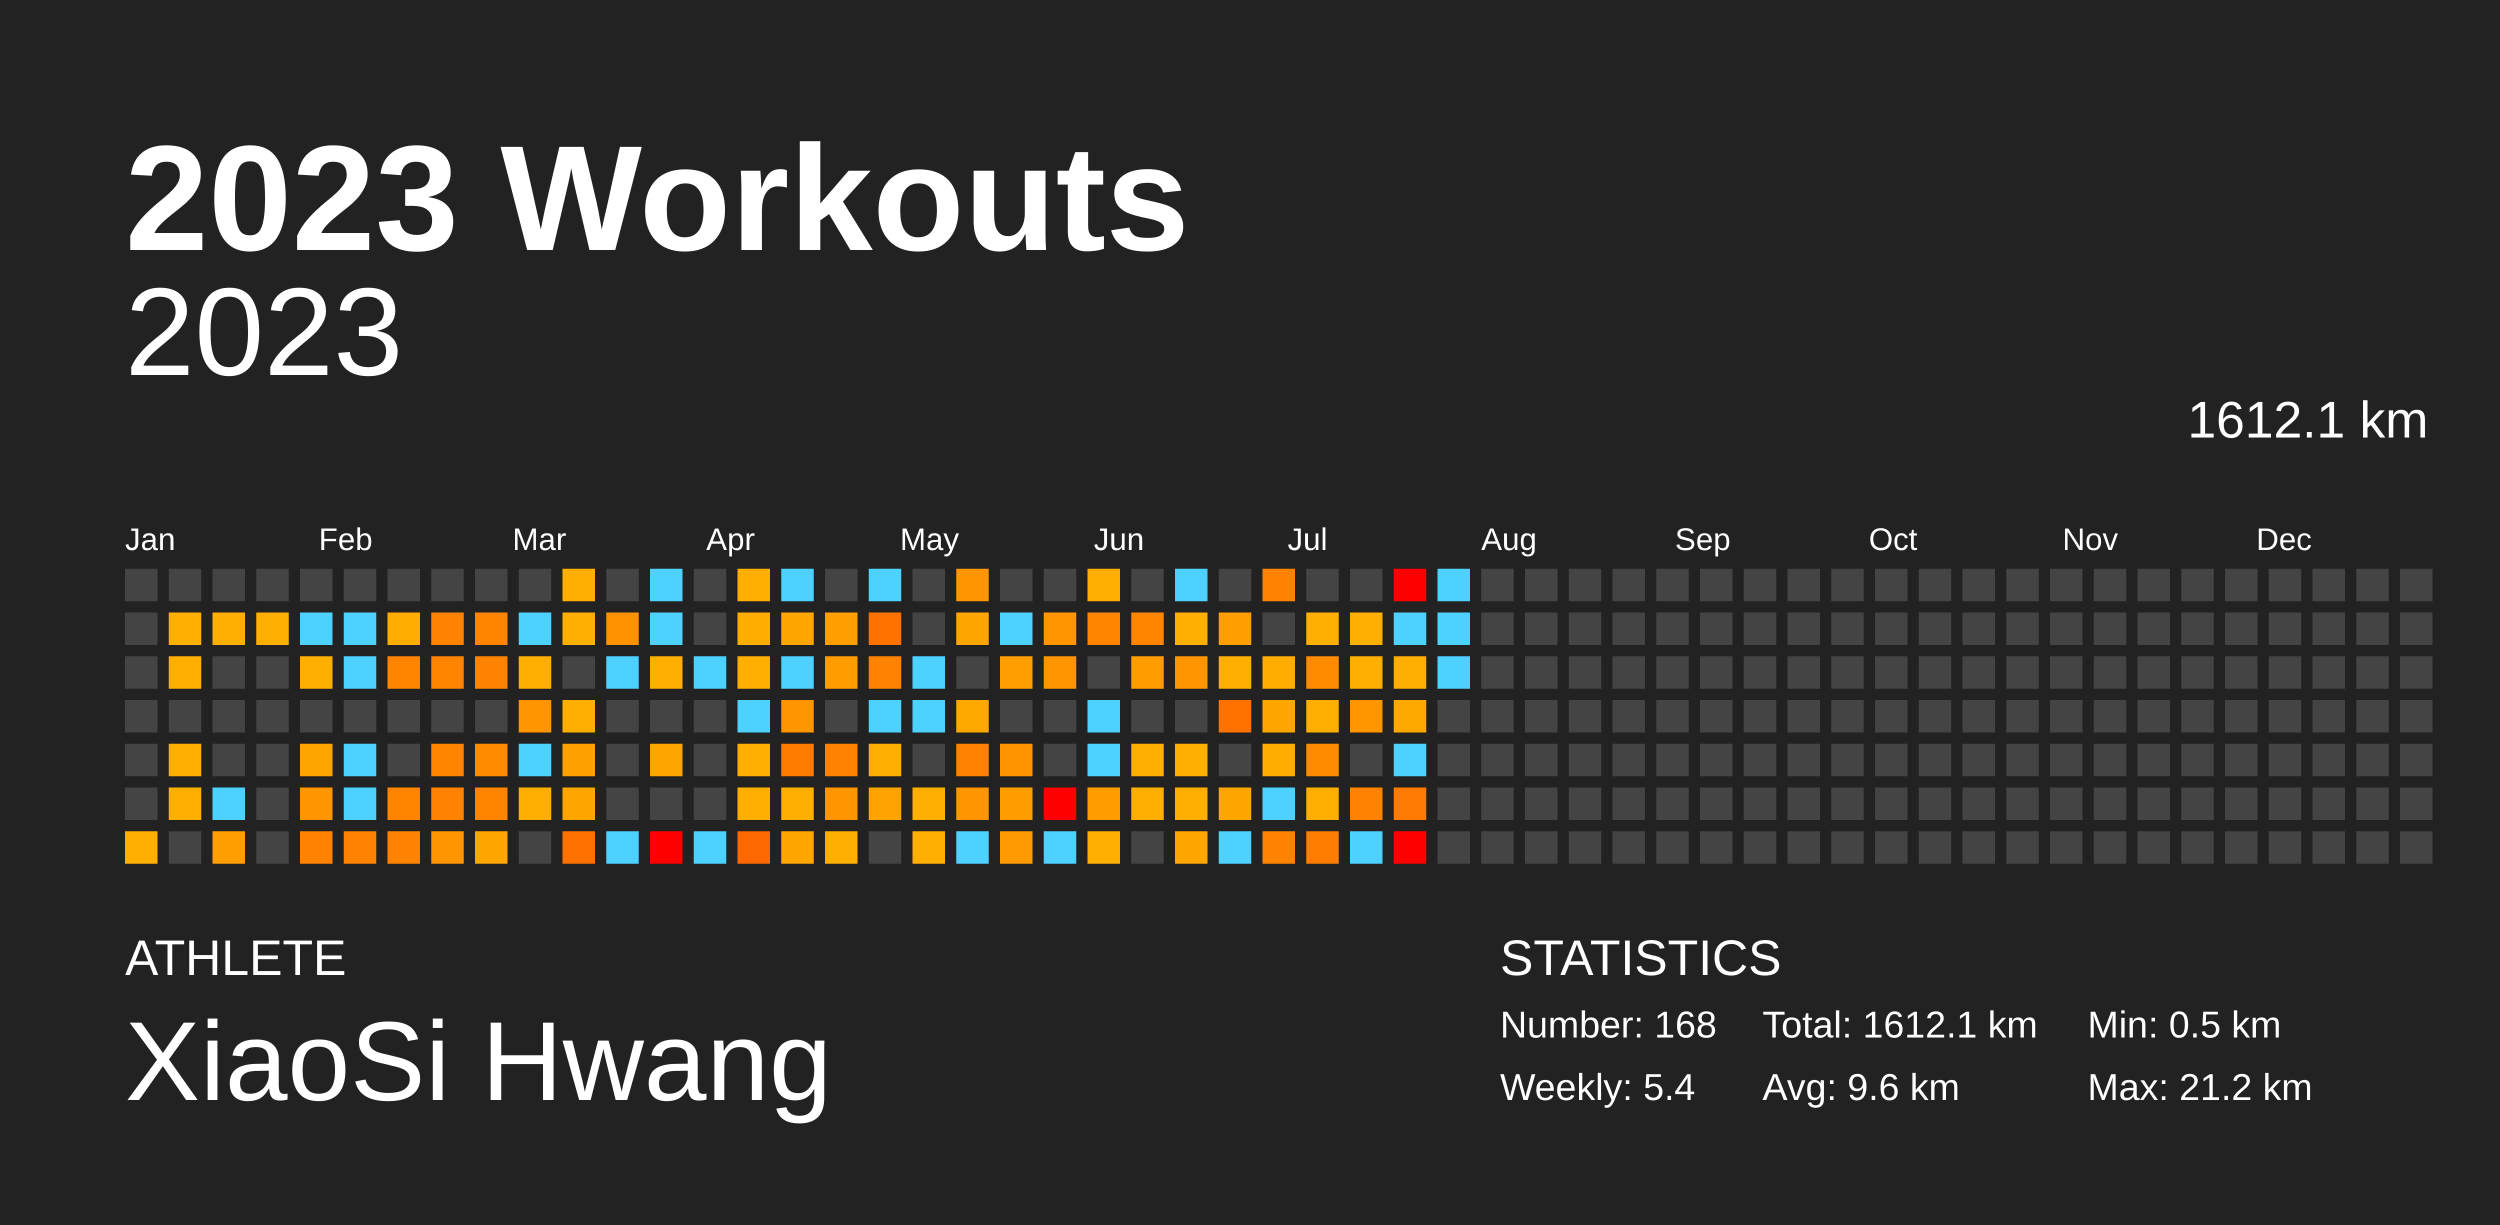
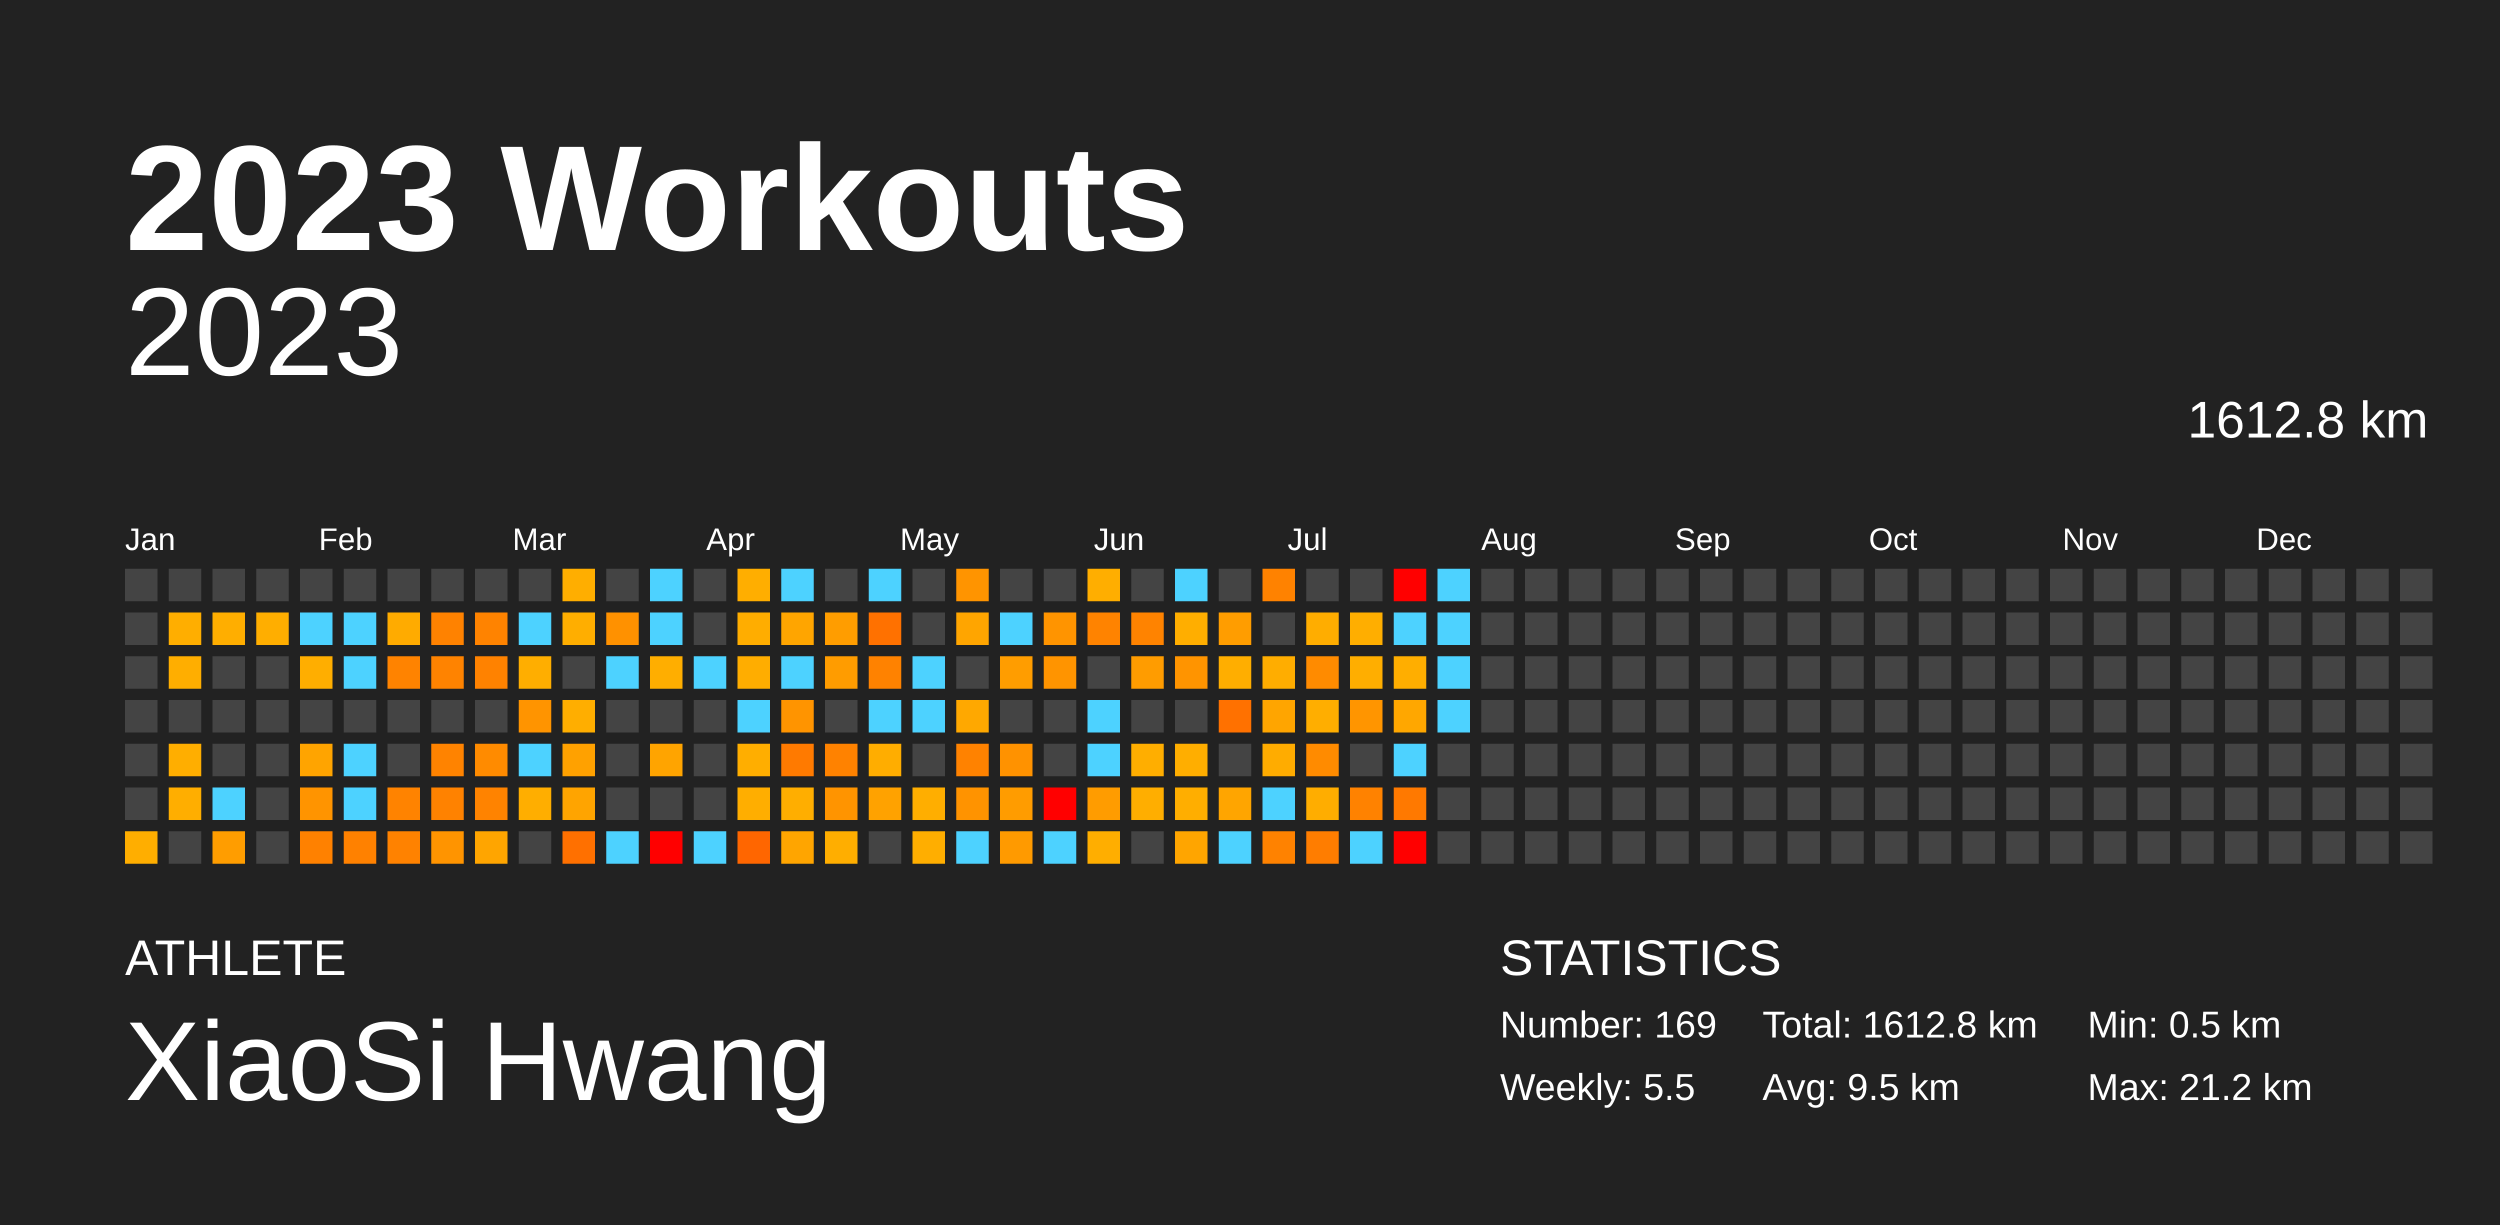
<svg xmlns="http://www.w3.org/2000/svg" baseProfile="full" height="98mm" version="1.1" viewBox="0,0,200,98" width="200mm">
  <defs />
  <rect fill="#222222" height="98" width="200" x="0" y="0" />
  <text fill="#FFFFFF" style="font-size:12px; font-family:Arial; font-weight:bold;" x="10" y="20">2023 Workouts</text>
  <text fill="#FFFFFF" style="font-size:4px; font-family:Arial" x="10" y="78">ATHLETE</text>
  <text fill="#FFFFFF" style="font-size:9px; font-family:Arial" x="10" y="88">XiaoSi Hwang</text>
  <text fill="#FFFFFF" style="font-size:4px; font-family:Arial" x="120" y="78">STATISTICS</text>
-   <text fill="#FFFFFF" style="font-size:3px; font-family:Arial" x="120" y="83">Number: 168</text>
-   <text fill="#FFFFFF" style="font-size:3px; font-family:Arial" x="120" y="88">Weekly: 5.4</text>
-   <text fill="#FFFFFF" style="font-size:3px; font-family:Arial" x="141" y="83">Total: 1612.1 km</text>
-   <text fill="#FFFFFF" style="font-size:3px; font-family:Arial" x="141" y="88">Avg: 9.6 km</text>
+   <text fill="#FFFFFF" style="font-size:3px; font-family:Arial" x="120" y="83">Number: 169</text>
+   <text fill="#FFFFFF" style="font-size:3px; font-family:Arial" x="120" y="88">Weekly: 5.5</text>
+   <text fill="#FFFFFF" style="font-size:3px; font-family:Arial" x="141" y="83">Total: 1612.8 km</text>
+   <text fill="#FFFFFF" style="font-size:3px; font-family:Arial" x="141" y="88">Avg: 9.5 km</text>
  <text fill="#FFFFFF" style="font-size:3px; font-family:Arial" x="167" y="83">Min: 0.5 km</text>
  <text fill="#FFFFFF" style="font-size:3px; font-family:Arial" x="167" y="88">Max: 21.2 km</text>
  <text alignment-baseline="hanging" fill="#FFFFFF" style="font-size:10.0px; font-family:Arial;" x="10" y="30">2023</text>
-   <text alignment-baseline="hanging" fill="#FFFFFF" style="font-size:4.125px; font-family:Arial;" x="175" y="35">1612.1 km</text>
+   <text alignment-baseline="hanging" fill="#FFFFFF" style="font-size:4.125px; font-family:Arial;" x="175" y="35">1612.8 km</text>
  <text fill="#FFFFFF" style="font-size:2.5px; font-family:Arial" x="10.0" y="44">Jan</text>
  <text fill="#FFFFFF" style="font-size:2.5px; font-family:Arial" x="25.5" y="44">Feb</text>
  <text fill="#FFFFFF" style="font-size:2.5px; font-family:Arial" x="41.0" y="44">Mar</text>
  <text fill="#FFFFFF" style="font-size:2.5px; font-family:Arial" x="56.5" y="44">Apr</text>
  <text fill="#FFFFFF" style="font-size:2.5px; font-family:Arial" x="72.0" y="44">May</text>
  <text fill="#FFFFFF" style="font-size:2.5px; font-family:Arial" x="87.5" y="44">Jun</text>
  <text fill="#FFFFFF" style="font-size:2.5px; font-family:Arial" x="103.0" y="44">Jul</text>
  <text fill="#FFFFFF" style="font-size:2.5px; font-family:Arial" x="118.5" y="44">Aug</text>
  <text fill="#FFFFFF" style="font-size:2.5px; font-family:Arial" x="134.0" y="44">Sep</text>
  <text fill="#FFFFFF" style="font-size:2.5px; font-family:Arial" x="149.5" y="44">Oct</text>
  <text fill="#FFFFFF" style="font-size:2.5px; font-family:Arial" x="165.0" y="44">Nov</text>
  <text fill="#FFFFFF" style="font-size:2.5px; font-family:Arial" x="180.5" y="44">Dec</text>
  <rect fill="#444444" height="2.6" width="2.6" x="10.0" y="45.5" />
  <rect fill="#444444" height="2.6" width="2.6" x="10.0" y="49.0" />
  <rect fill="#444444" height="2.6" width="2.6" x="10.0" y="52.5" />
  <rect fill="#444444" height="2.6" width="2.6" x="10.0" y="56.0" />
  <rect fill="#444444" height="2.6" width="2.6" x="10.0" y="59.5" />
  <rect fill="#444444" height="2.6" width="2.6" x="10.0" y="63.0" />
-   <rect fill="#ffaf00" height="2.6" width="2.6" x="10.0" y="66.5" />
+   <rect fill="#ffae00" height="2.6" width="2.6" x="10.0" y="66.5" />
  <rect fill="#444444" height="2.6" width="2.6" x="13.5" y="45.5" />
-   <rect fill="#ffaf00" height="2.6" width="2.6" x="13.5" y="49.0" />
-   <rect fill="#ffaf00" height="2.6" width="2.6" x="13.5" y="52.5" />
+   <rect fill="#ffae00" height="2.6" width="2.6" x="13.5" y="49.0" />
+   <rect fill="#ffae00" height="2.6" width="2.6" x="13.5" y="52.5" />
  <rect fill="#444444" height="2.6" width="2.6" x="13.5" y="56.0" />
-   <rect fill="#ffaf00" height="2.6" width="2.6" x="13.5" y="59.5" />
-   <rect fill="#ffaf00" height="2.6" width="2.6" x="13.5" y="63.0" />
+   <rect fill="#ffae00" height="2.6" width="2.6" x="13.5" y="59.5" />
+   <rect fill="#ffae00" height="2.6" width="2.6" x="13.5" y="63.0" />
  <rect fill="#444444" height="2.6" width="2.6" x="13.5" y="66.5" />
  <rect fill="#444444" height="2.6" width="2.6" x="17.0" y="45.5" />
-   <rect fill="#ffaf00" height="2.6" width="2.6" x="17.0" y="49.0" />
+   <rect fill="#ffae00" height="2.6" width="2.6" x="17.0" y="49.0" />
  <rect fill="#444444" height="2.6" width="2.6" x="17.0" y="52.5" />
  <rect fill="#444444" height="2.6" width="2.6" x="17.0" y="56.0" />
  <rect fill="#444444" height="2.6" width="2.6" x="17.0" y="59.5" />
  <rect fill="#4dd2ff" height="2.6" width="2.6" x="17.0" y="63.0" />
-   <rect fill="#ff9e00" height="2.6" width="2.6" x="17.0" y="66.5" />
+   <rect fill="#ff9d00" height="2.6" width="2.6" x="17.0" y="66.5" />
  <rect fill="#444444" height="2.6" width="2.6" x="20.5" y="45.5" />
-   <rect fill="#ffaf00" height="2.6" width="2.6" x="20.5" y="49.0" />
+   <rect fill="#ffae00" height="2.6" width="2.6" x="20.5" y="49.0" />
  <rect fill="#444444" height="2.6" width="2.6" x="20.5" y="52.5" />
  <rect fill="#444444" height="2.6" width="2.6" x="20.5" y="56.0" />
  <rect fill="#444444" height="2.6" width="2.6" x="20.5" y="59.5" />
  <rect fill="#444444" height="2.6" width="2.6" x="20.5" y="63.0" />
  <rect fill="#444444" height="2.6" width="2.6" x="20.5" y="66.5" />
  <rect fill="#444444" height="2.6" width="2.6" x="24.0" y="45.5" />
  <rect fill="#4dd2ff" height="2.6" width="2.6" x="24.0" y="49.0" />
-   <rect fill="#ffaf00" height="2.6" width="2.6" x="24.0" y="52.5" />
+   <rect fill="#ffae00" height="2.6" width="2.6" x="24.0" y="52.5" />
  <rect fill="#444444" height="2.6" width="2.6" x="24.0" y="56.0" />
-   <rect fill="#ffa500" height="2.6" width="2.6" x="24.0" y="59.5" />
-   <rect fill="#ff9500" height="2.6" width="2.6" x="24.0" y="63.0" />
-   <rect fill="#ff8200" height="2.6" width="2.6" x="24.0" y="66.5" />
+   <rect fill="#ffa400" height="2.6" width="2.6" x="24.0" y="59.5" />
+   <rect fill="#ff9400" height="2.6" width="2.6" x="24.0" y="63.0" />
+   <rect fill="#ff8100" height="2.6" width="2.6" x="24.0" y="66.5" />
  <rect fill="#444444" height="2.6" width="2.6" x="27.5" y="45.5" />
  <rect fill="#4dd2ff" height="2.6" width="2.6" x="27.5" y="49.0" />
  <rect fill="#4dd2ff" height="2.6" width="2.6" x="27.5" y="52.5" />
  <rect fill="#444444" height="2.6" width="2.6" x="27.5" y="56.0" />
  <rect fill="#4dd2ff" height="2.6" width="2.6" x="27.5" y="59.5" />
  <rect fill="#4dd2ff" height="2.6" width="2.6" x="27.5" y="63.0" />
-   <rect fill="#ff8200" height="2.6" width="2.6" x="27.5" y="66.5" />
+   <rect fill="#ff8100" height="2.6" width="2.6" x="27.5" y="66.5" />
  <rect fill="#444444" height="2.6" width="2.6" x="31.0" y="45.5" />
-   <rect fill="#ffad00" height="2.6" width="2.6" x="31.0" y="49.0" />
-   <rect fill="#ff8400" height="2.6" width="2.6" x="31.0" y="52.5" />
+   <rect fill="#ffab00" height="2.6" width="2.6" x="31.0" y="49.0" />
+   <rect fill="#ff8300" height="2.6" width="2.6" x="31.0" y="52.5" />
  <rect fill="#444444" height="2.6" width="2.6" x="31.0" y="56.0" />
  <rect fill="#444444" height="2.6" width="2.6" x="31.0" y="59.5" />
-   <rect fill="#ff8400" height="2.6" width="2.6" x="31.0" y="63.0" />
-   <rect fill="#ff8300" height="2.6" width="2.6" x="31.0" y="66.5" />
+   <rect fill="#ff8300" height="2.6" width="2.6" x="31.0" y="63.0" />
+   <rect fill="#ff8200" height="2.6" width="2.6" x="31.0" y="66.5" />
  <rect fill="#444444" height="2.6" width="2.6" x="34.5" y="45.5" />
-   <rect fill="#ff8300" height="2.6" width="2.6" x="34.5" y="49.0" />
-   <rect fill="#ff8400" height="2.6" width="2.6" x="34.5" y="52.5" />
+   <rect fill="#ff8200" height="2.6" width="2.6" x="34.5" y="49.0" />
+   <rect fill="#ff8300" height="2.6" width="2.6" x="34.5" y="52.5" />
  <rect fill="#444444" height="2.6" width="2.6" x="34.5" y="56.0" />
-   <rect fill="#ff8400" height="2.6" width="2.6" x="34.5" y="59.5" />
-   <rect fill="#ff8300" height="2.6" width="2.6" x="34.5" y="63.0" />
-   <rect fill="#ff9500" height="2.6" width="2.6" x="34.5" y="66.5" />
+   <rect fill="#ff8300" height="2.6" width="2.6" x="34.5" y="59.5" />
+   <rect fill="#ff8200" height="2.6" width="2.6" x="34.5" y="63.0" />
+   <rect fill="#ff9400" height="2.6" width="2.6" x="34.5" y="66.5" />
  <rect fill="#444444" height="2.6" width="2.6" x="38.0" y="45.5" />
-   <rect fill="#ff8400" height="2.6" width="2.6" x="38.0" y="49.0" />
-   <rect fill="#ff8300" height="2.6" width="2.6" x="38.0" y="52.5" />
+   <rect fill="#ff8300" height="2.6" width="2.6" x="38.0" y="49.0" />
+   <rect fill="#ff8200" height="2.6" width="2.6" x="38.0" y="52.5" />
  <rect fill="#444444" height="2.6" width="2.6" x="38.0" y="56.0" />
-   <rect fill="#ff8c00" height="2.6" width="2.6" x="38.0" y="59.5" />
-   <rect fill="#ff8400" height="2.6" width="2.6" x="38.0" y="63.0" />
-   <rect fill="#ffa600" height="2.6" width="2.6" x="38.0" y="66.5" />
+   <rect fill="#ff8b00" height="2.6" width="2.6" x="38.0" y="59.5" />
+   <rect fill="#ff8300" height="2.6" width="2.6" x="38.0" y="63.0" />
+   <rect fill="#ffa500" height="2.6" width="2.6" x="38.0" y="66.5" />
  <rect fill="#444444" height="2.6" width="2.6" x="41.5" y="45.5" />
  <rect fill="#4dd2ff" height="2.6" width="2.6" x="41.5" y="49.0" />
-   <rect fill="#ffaf00" height="2.6" width="2.6" x="41.5" y="52.5" />
-   <rect fill="#ff9500" height="2.6" width="2.6" x="41.5" y="56.0" />
+   <rect fill="#ffae00" height="2.6" width="2.6" x="41.5" y="52.5" />
+   <rect fill="#ff9400" height="2.6" width="2.6" x="41.5" y="56.0" />
  <rect fill="#4dd2ff" height="2.6" width="2.6" x="41.5" y="59.5" />
-   <rect fill="#ffaf00" height="2.6" width="2.6" x="41.5" y="63.0" />
+   <rect fill="#ffae00" height="2.6" width="2.6" x="41.5" y="63.0" />
  <rect fill="#444444" height="2.6" width="2.6" x="41.5" y="66.5" />
-   <rect fill="#ffaf00" height="2.6" width="2.6" x="45.0" y="45.5" />
-   <rect fill="#ffaf00" height="2.6" width="2.6" x="45.0" y="49.0" />
+   <rect fill="#ffae00" height="2.6" width="2.6" x="45.0" y="45.5" />
+   <rect fill="#ffae00" height="2.6" width="2.6" x="45.0" y="49.0" />
  <rect fill="#444444" height="2.6" width="2.6" x="45.0" y="52.5" />
-   <rect fill="#ffaf00" height="2.6" width="2.6" x="45.0" y="56.0" />
-   <rect fill="#ffa200" height="2.6" width="2.6" x="45.0" y="59.5" />
-   <rect fill="#ffa500" height="2.6" width="2.6" x="45.0" y="63.0" />
-   <rect fill="#ff7100" height="2.6" width="2.6" x="45.0" y="66.5" />
+   <rect fill="#ffae00" height="2.6" width="2.6" x="45.0" y="56.0" />
+   <rect fill="#ffa100" height="2.6" width="2.6" x="45.0" y="59.5" />
+   <rect fill="#ffa400" height="2.6" width="2.6" x="45.0" y="63.0" />
+   <rect fill="#ff7000" height="2.6" width="2.6" x="45.0" y="66.5" />
  <rect fill="#444444" height="2.6" width="2.6" x="48.5" y="45.5" />
-   <rect fill="#ff9200" height="2.6" width="2.6" x="48.5" y="49.0" />
+   <rect fill="#ff9100" height="2.6" width="2.6" x="48.5" y="49.0" />
  <rect fill="#4dd2ff" height="2.6" width="2.6" x="48.5" y="52.5" />
  <rect fill="#444444" height="2.6" width="2.6" x="48.5" y="56.0" />
  <rect fill="#444444" height="2.6" width="2.6" x="48.5" y="59.5" />
  <rect fill="#444444" height="2.6" width="2.6" x="48.5" y="63.0" />
  <rect fill="#4dd2ff" height="2.6" width="2.6" x="48.5" y="66.5" />
  <rect fill="#4dd2ff" height="2.6" width="2.6" x="52.0" y="45.5" />
  <rect fill="#4dd2ff" height="2.6" width="2.6" x="52.0" y="49.0" />
-   <rect fill="#ffaf00" height="2.6" width="2.6" x="52.0" y="52.5" />
+   <rect fill="#ffae00" height="2.6" width="2.6" x="52.0" y="52.5" />
  <rect fill="#444444" height="2.6" width="2.6" x="52.0" y="56.0" />
-   <rect fill="#ffa500" height="2.6" width="2.6" x="52.0" y="59.5" />
+   <rect fill="#ffa400" height="2.6" width="2.6" x="52.0" y="59.5" />
  <rect fill="#444444" height="2.6" width="2.6" x="52.0" y="63.0" />
  <rect fill="red" height="2.6" width="2.6" x="52.0" y="66.5" />
  <rect fill="#444444" height="2.6" width="2.6" x="55.5" y="45.5" />
  <rect fill="#444444" height="2.6" width="2.6" x="55.5" y="49.0" />
  <rect fill="#4dd2ff" height="2.6" width="2.6" x="55.5" y="52.5" />
  <rect fill="#444444" height="2.6" width="2.6" x="55.5" y="56.0" />
  <rect fill="#444444" height="2.6" width="2.6" x="55.5" y="59.5" />
  <rect fill="#444444" height="2.6" width="2.6" x="55.5" y="63.0" />
  <rect fill="#4dd2ff" height="2.6" width="2.6" x="55.5" y="66.5" />
-   <rect fill="#ffaf00" height="2.6" width="2.6" x="59.0" y="45.5" />
-   <rect fill="#ffae00" height="2.6" width="2.6" x="59.0" y="49.0" />
-   <rect fill="#ffaf00" height="2.6" width="2.6" x="59.0" y="52.5" />
+   <rect fill="#ffae00" height="2.6" width="2.6" x="59.0" y="45.5" />
+   <rect fill="#ffad00" height="2.6" width="2.6" x="59.0" y="49.0" />
+   <rect fill="#ffad00" height="2.6" width="2.6" x="59.0" y="52.5" />
  <rect fill="#4dd2ff" height="2.6" width="2.6" x="59.0" y="56.0" />
-   <rect fill="#ffaf00" height="2.6" width="2.6" x="59.0" y="59.5" />
-   <rect fill="#ffaf00" height="2.6" width="2.6" x="59.0" y="63.0" />
-   <rect fill="#ff6700" height="2.6" width="2.6" x="59.0" y="66.5" />
+   <rect fill="#ffae00" height="2.6" width="2.6" x="59.0" y="59.5" />
+   <rect fill="#ffae00" height="2.6" width="2.6" x="59.0" y="63.0" />
+   <rect fill="#ff6600" height="2.6" width="2.6" x="59.0" y="66.5" />
  <rect fill="#4dd2ff" height="2.6" width="2.6" x="62.5" y="45.5" />
-   <rect fill="#ffa600" height="2.6" width="2.6" x="62.5" y="49.0" />
+   <rect fill="#ffa500" height="2.6" width="2.6" x="62.5" y="49.0" />
  <rect fill="#4dd2ff" height="2.6" width="2.6" x="62.5" y="52.5" />
-   <rect fill="#ff9500" height="2.6" width="2.6" x="62.5" y="56.0" />
-   <rect fill="#ff7b00" height="2.6" width="2.6" x="62.5" y="59.5" />
-   <rect fill="#ffaf00" height="2.6" width="2.6" x="62.5" y="63.0" />
-   <rect fill="#ffa600" height="2.6" width="2.6" x="62.5" y="66.5" />
+   <rect fill="#ff9400" height="2.6" width="2.6" x="62.5" y="56.0" />
+   <rect fill="#ff7a00" height="2.6" width="2.6" x="62.5" y="59.5" />
+   <rect fill="#ffae00" height="2.6" width="2.6" x="62.5" y="63.0" />
+   <rect fill="#ffa500" height="2.6" width="2.6" x="62.5" y="66.5" />
  <rect fill="#444444" height="2.6" width="2.6" x="66.0" y="45.5" />
-   <rect fill="#ff9e00" height="2.6" width="2.6" x="66.0" y="49.0" />
-   <rect fill="#ff9d00" height="2.6" width="2.6" x="66.0" y="52.5" />
+   <rect fill="#ff9d00" height="2.6" width="2.6" x="66.0" y="49.0" />
+   <rect fill="#ff9c00" height="2.6" width="2.6" x="66.0" y="52.5" />
  <rect fill="#444444" height="2.6" width="2.6" x="66.0" y="56.0" />
-   <rect fill="#ff8300" height="2.6" width="2.6" x="66.0" y="59.5" />
-   <rect fill="#ff9500" height="2.6" width="2.6" x="66.0" y="63.0" />
-   <rect fill="#ffaf00" height="2.6" width="2.6" x="66.0" y="66.5" />
+   <rect fill="#ff8200" height="2.6" width="2.6" x="66.0" y="59.5" />
+   <rect fill="#ff9400" height="2.6" width="2.6" x="66.0" y="63.0" />
+   <rect fill="#ffae00" height="2.6" width="2.6" x="66.0" y="66.5" />
  <rect fill="#4dd2ff" height="2.6" width="2.6" x="69.5" y="45.5" />
-   <rect fill="#ff7200" height="2.6" width="2.6" x="69.5" y="49.0" />
-   <rect fill="#ff8300" height="2.6" width="2.6" x="69.5" y="52.5" />
+   <rect fill="#ff7100" height="2.6" width="2.6" x="69.5" y="49.0" />
+   <rect fill="#ff8200" height="2.6" width="2.6" x="69.5" y="52.5" />
  <rect fill="#4dd2ff" height="2.6" width="2.6" x="69.5" y="56.0" />
-   <rect fill="#ffaf00" height="2.6" width="2.6" x="69.5" y="59.5" />
-   <rect fill="#ffa300" height="2.6" width="2.6" x="69.5" y="63.0" />
+   <rect fill="#ffad00" height="2.6" width="2.6" x="69.5" y="59.5" />
+   <rect fill="#ffa200" height="2.6" width="2.6" x="69.5" y="63.0" />
  <rect fill="#444444" height="2.6" width="2.6" x="69.5" y="66.5" />
  <rect fill="#444444" height="2.6" width="2.6" x="73.0" y="45.5" />
  <rect fill="#444444" height="2.6" width="2.6" x="73.0" y="49.0" />
  <rect fill="#4dd2ff" height="2.6" width="2.6" x="73.0" y="52.5" />
  <rect fill="#4dd2ff" height="2.6" width="2.6" x="73.0" y="56.0" />
  <rect fill="#444444" height="2.6" width="2.6" x="73.0" y="59.5" />
-   <rect fill="#ffaf00" height="2.6" width="2.6" x="73.0" y="63.0" />
-   <rect fill="#ffaf00" height="2.6" width="2.6" x="73.0" y="66.5" />
-   <rect fill="#ff9500" height="2.6" width="2.6" x="76.5" y="45.5" />
-   <rect fill="#ffa600" height="2.6" width="2.6" x="76.5" y="49.0" />
+   <rect fill="#ffae00" height="2.6" width="2.6" x="73.0" y="63.0" />
+   <rect fill="#ffae00" height="2.6" width="2.6" x="73.0" y="66.5" />
+   <rect fill="#ff9400" height="2.6" width="2.6" x="76.5" y="45.5" />
+   <rect fill="#ffa500" height="2.6" width="2.6" x="76.5" y="49.0" />
  <rect fill="#444444" height="2.6" width="2.6" x="76.5" y="52.5" />
-   <rect fill="#ffa900" height="2.6" width="2.6" x="76.5" y="56.0" />
-   <rect fill="#ff8300" height="2.6" width="2.6" x="76.5" y="59.5" />
-   <rect fill="#ff9500" height="2.6" width="2.6" x="76.5" y="63.0" />
+   <rect fill="#ffa800" height="2.6" width="2.6" x="76.5" y="56.0" />
+   <rect fill="#ff8200" height="2.6" width="2.6" x="76.5" y="59.5" />
+   <rect fill="#ff9300" height="2.6" width="2.6" x="76.5" y="63.0" />
  <rect fill="#4dd2ff" height="2.6" width="2.6" x="76.5" y="66.5" />
  <rect fill="#444444" height="2.6" width="2.6" x="80.0" y="45.5" />
  <rect fill="#4dd2ff" height="2.6" width="2.6" x="80.0" y="49.0" />
-   <rect fill="#ff9e00" height="2.6" width="2.6" x="80.0" y="52.5" />
+   <rect fill="#ff9d00" height="2.6" width="2.6" x="80.0" y="52.5" />
  <rect fill="#444444" height="2.6" width="2.6" x="80.0" y="56.0" />
-   <rect fill="#ff9300" height="2.6" width="2.6" x="80.0" y="59.5" />
-   <rect fill="#ff9d00" height="2.6" width="2.6" x="80.0" y="63.0" />
-   <rect fill="#ff9b00" height="2.6" width="2.6" x="80.0" y="66.5" />
+   <rect fill="#ff9200" height="2.6" width="2.6" x="80.0" y="59.5" />
+   <rect fill="#ff9c00" height="2.6" width="2.6" x="80.0" y="63.0" />
+   <rect fill="#ff9a00" height="2.6" width="2.6" x="80.0" y="66.5" />
  <rect fill="#444444" height="2.6" width="2.6" x="83.5" y="45.5" />
-   <rect fill="#ff9500" height="2.6" width="2.6" x="83.5" y="49.0" />
-   <rect fill="#ff9500" height="2.6" width="2.6" x="83.5" y="52.5" />
+   <rect fill="#ff9400" height="2.6" width="2.6" x="83.5" y="49.0" />
+   <rect fill="#ff9400" height="2.6" width="2.6" x="83.5" y="52.5" />
  <rect fill="#444444" height="2.6" width="2.6" x="83.5" y="56.0" />
  <rect fill="#444444" height="2.6" width="2.6" x="83.5" y="59.5" />
  <rect fill="red" height="2.6" width="2.6" x="83.5" y="63.0" />
  <rect fill="#4dd2ff" height="2.6" width="2.6" x="83.5" y="66.5" />
-   <rect fill="#ffaf00" height="2.6" width="2.6" x="87.0" y="45.5" />
-   <rect fill="#ff8400" height="2.6" width="2.6" x="87.0" y="49.0" />
+   <rect fill="#ffae00" height="2.6" width="2.6" x="87.0" y="45.5" />
+   <rect fill="#ff8300" height="2.6" width="2.6" x="87.0" y="49.0" />
  <rect fill="#444444" height="2.6" width="2.6" x="87.0" y="52.5" />
  <rect fill="#4dd2ff" height="2.6" width="2.6" x="87.0" y="56.0" />
  <rect fill="#4dd2ff" height="2.6" width="2.6" x="87.0" y="59.5" />
-   <rect fill="#ff9d00" height="2.6" width="2.6" x="87.0" y="63.0" />
-   <rect fill="#ffaf00" height="2.6" width="2.6" x="87.0" y="66.5" />
+   <rect fill="#ff9c00" height="2.6" width="2.6" x="87.0" y="63.0" />
+   <rect fill="#ffae00" height="2.6" width="2.6" x="87.0" y="66.5" />
  <rect fill="#444444" height="2.6" width="2.6" x="90.5" y="45.5" />
-   <rect fill="#ff8400" height="2.6" width="2.6" x="90.5" y="49.0" />
-   <rect fill="#ff9d00" height="2.6" width="2.6" x="90.5" y="52.5" />
+   <rect fill="#ff8300" height="2.6" width="2.6" x="90.5" y="49.0" />
+   <rect fill="#ff9c00" height="2.6" width="2.6" x="90.5" y="52.5" />
  <rect fill="#444444" height="2.6" width="2.6" x="90.5" y="56.0" />
-   <rect fill="#ffaf00" height="2.6" width="2.6" x="90.5" y="59.5" />
-   <rect fill="#ffaf00" height="2.6" width="2.6" x="90.5" y="63.0" />
+   <rect fill="#ffae00" height="2.6" width="2.6" x="90.5" y="59.5" />
+   <rect fill="#ffae00" height="2.6" width="2.6" x="90.5" y="63.0" />
  <rect fill="#444444" height="2.6" width="2.6" x="90.5" y="66.5" />
  <rect fill="#4dd2ff" height="2.6" width="2.6" x="94.0" y="45.5" />
-   <rect fill="#ffaf00" height="2.6" width="2.6" x="94.0" y="49.0" />
-   <rect fill="#ff9500" height="2.6" width="2.6" x="94.0" y="52.5" />
+   <rect fill="#ffae00" height="2.6" width="2.6" x="94.0" y="49.0" />
+   <rect fill="#ff9400" height="2.6" width="2.6" x="94.0" y="52.5" />
  <rect fill="#444444" height="2.6" width="2.6" x="94.0" y="56.0" />
-   <rect fill="#ffaf00" height="2.6" width="2.6" x="94.0" y="59.5" />
-   <rect fill="#ffaf00" height="2.6" width="2.6" x="94.0" y="63.0" />
-   <rect fill="#ffa600" height="2.6" width="2.6" x="94.0" y="66.5" />
+   <rect fill="#ffae00" height="2.6" width="2.6" x="94.0" y="59.5" />
+   <rect fill="#ffae00" height="2.6" width="2.6" x="94.0" y="63.0" />
+   <rect fill="#ffa500" height="2.6" width="2.6" x="94.0" y="66.5" />
  <rect fill="#444444" height="2.6" width="2.6" x="97.5" y="45.5" />
-   <rect fill="#ff9e00" height="2.6" width="2.6" x="97.5" y="49.0" />
-   <rect fill="#ffaf00" height="2.6" width="2.6" x="97.5" y="52.5" />
-   <rect fill="#ff7200" height="2.6" width="2.6" x="97.5" y="56.0" />
+   <rect fill="#ff9d00" height="2.6" width="2.6" x="97.5" y="49.0" />
+   <rect fill="#ffae00" height="2.6" width="2.6" x="97.5" y="52.5" />
+   <rect fill="#ff7100" height="2.6" width="2.6" x="97.5" y="56.0" />
  <rect fill="#444444" height="2.6" width="2.6" x="97.5" y="59.5" />
-   <rect fill="#ffa600" height="2.6" width="2.6" x="97.5" y="63.0" />
+   <rect fill="#ffa500" height="2.6" width="2.6" x="97.5" y="63.0" />
  <rect fill="#4dd2ff" height="2.6" width="2.6" x="97.5" y="66.5" />
-   <rect fill="#ff8300" height="2.6" width="2.6" x="101.0" y="45.5" />
+   <rect fill="#ff8200" height="2.6" width="2.6" x="101.0" y="45.5" />
  <rect fill="#444444" height="2.6" width="2.6" x="101.0" y="49.0" />
-   <rect fill="#ffae00" height="2.6" width="2.6" x="101.0" y="52.5" />
-   <rect fill="#ffa600" height="2.6" width="2.6" x="101.0" y="56.0" />
-   <rect fill="#ffae00" height="2.6" width="2.6" x="101.0" y="59.5" />
+   <rect fill="#ffad00" height="2.6" width="2.6" x="101.0" y="52.5" />
+   <rect fill="#ffa500" height="2.6" width="2.6" x="101.0" y="56.0" />
+   <rect fill="#ffac00" height="2.6" width="2.6" x="101.0" y="59.5" />
  <rect fill="#4dd2ff" height="2.6" width="2.6" x="101.0" y="63.0" />
-   <rect fill="#ff8300" height="2.6" width="2.6" x="101.0" y="66.5" />
+   <rect fill="#ff8200" height="2.6" width="2.6" x="101.0" y="66.5" />
  <rect fill="#444444" height="2.6" width="2.6" x="104.5" y="45.5" />
-   <rect fill="#ffaf00" height="2.6" width="2.6" x="104.5" y="49.0" />
-   <rect fill="#ff8c00" height="2.6" width="2.6" x="104.5" y="52.5" />
-   <rect fill="#ffaf00" height="2.6" width="2.6" x="104.5" y="56.0" />
-   <rect fill="#ff8c00" height="2.6" width="2.6" x="104.5" y="59.5" />
-   <rect fill="#ffaf00" height="2.6" width="2.6" x="104.5" y="63.0" />
-   <rect fill="#ff7e00" height="2.6" width="2.6" x="104.5" y="66.5" />
+   <rect fill="#ffad00" height="2.6" width="2.6" x="104.5" y="49.0" />
+   <rect fill="#ff8b00" height="2.6" width="2.6" x="104.5" y="52.5" />
+   <rect fill="#ffae00" height="2.6" width="2.6" x="104.5" y="56.0" />
+   <rect fill="#ff8b00" height="2.6" width="2.6" x="104.5" y="59.5" />
+   <rect fill="#ffad00" height="2.6" width="2.6" x="104.5" y="63.0" />
+   <rect fill="#ff7d00" height="2.6" width="2.6" x="104.5" y="66.5" />
  <rect fill="#444444" height="2.6" width="2.6" x="108.0" y="45.5" />
-   <rect fill="#ffaf00" height="2.6" width="2.6" x="108.0" y="49.0" />
-   <rect fill="#ffaf00" height="2.6" width="2.6" x="108.0" y="52.5" />
-   <rect fill="#ff9600" height="2.6" width="2.6" x="108.0" y="56.0" />
+   <rect fill="#ffae00" height="2.6" width="2.6" x="108.0" y="49.0" />
+   <rect fill="#ffae00" height="2.6" width="2.6" x="108.0" y="52.5" />
+   <rect fill="#ff9500" height="2.6" width="2.6" x="108.0" y="56.0" />
  <rect fill="#444444" height="2.6" width="2.6" x="108.0" y="59.5" />
-   <rect fill="#ff8300" height="2.6" width="2.6" x="108.0" y="63.0" />
+   <rect fill="#ff8200" height="2.6" width="2.6" x="108.0" y="63.0" />
  <rect fill="#4dd2ff" height="2.6" width="2.6" x="108.0" y="66.5" />
  <rect fill="red" height="2.6" width="2.6" x="111.5" y="45.5" />
  <rect fill="#4dd2ff" height="2.6" width="2.6" x="111.5" y="49.0" />
-   <rect fill="#ffaf00" height="2.6" width="2.6" x="111.5" y="52.5" />
-   <rect fill="#ffa900" height="2.6" width="2.6" x="111.5" y="56.0" />
+   <rect fill="#ffae00" height="2.6" width="2.6" x="111.5" y="52.5" />
+   <rect fill="#ffa700" height="2.6" width="2.6" x="111.5" y="56.0" />
  <rect fill="#4dd2ff" height="2.6" width="2.6" x="111.5" y="59.5" />
-   <rect fill="#ff7a00" height="2.6" width="2.6" x="111.5" y="63.0" />
+   <rect fill="#ff7900" height="2.6" width="2.6" x="111.5" y="63.0" />
  <rect fill="red" height="2.6" width="2.6" x="111.5" y="66.5" />
  <rect fill="#4dd2ff" height="2.6" width="2.6" x="115.0" y="45.5" />
  <rect fill="#4dd2ff" height="2.6" width="2.6" x="115.0" y="49.0" />
  <rect fill="#4dd2ff" height="2.6" width="2.6" x="115.0" y="52.5" />
-   <rect fill="#444444" height="2.6" width="2.6" x="115.0" y="56.0" />
+   <rect fill="#4dd2ff" height="2.6" width="2.6" x="115.0" y="56.0" />
  <rect fill="#444444" height="2.6" width="2.6" x="115.0" y="59.5" />
  <rect fill="#444444" height="2.6" width="2.6" x="115.0" y="63.0" />
  <rect fill="#444444" height="2.6" width="2.6" x="115.0" y="66.5" />
  <rect fill="#444444" height="2.6" width="2.6" x="118.5" y="45.5" />
  <rect fill="#444444" height="2.6" width="2.6" x="118.5" y="49.0" />
  <rect fill="#444444" height="2.6" width="2.6" x="118.5" y="52.5" />
  <rect fill="#444444" height="2.6" width="2.6" x="118.5" y="56.0" />
  <rect fill="#444444" height="2.6" width="2.6" x="118.5" y="59.5" />
  <rect fill="#444444" height="2.6" width="2.6" x="118.5" y="63.0" />
  <rect fill="#444444" height="2.6" width="2.6" x="118.5" y="66.5" />
  <rect fill="#444444" height="2.6" width="2.6" x="122.0" y="45.5" />
  <rect fill="#444444" height="2.6" width="2.6" x="122.0" y="49.0" />
  <rect fill="#444444" height="2.6" width="2.6" x="122.0" y="52.5" />
  <rect fill="#444444" height="2.6" width="2.6" x="122.0" y="56.0" />
  <rect fill="#444444" height="2.6" width="2.6" x="122.0" y="59.5" />
  <rect fill="#444444" height="2.6" width="2.6" x="122.0" y="63.0" />
  <rect fill="#444444" height="2.6" width="2.6" x="122.0" y="66.5" />
  <rect fill="#444444" height="2.6" width="2.6" x="125.5" y="45.5" />
  <rect fill="#444444" height="2.6" width="2.6" x="125.5" y="49.0" />
  <rect fill="#444444" height="2.6" width="2.6" x="125.5" y="52.5" />
  <rect fill="#444444" height="2.6" width="2.6" x="125.5" y="56.0" />
  <rect fill="#444444" height="2.6" width="2.6" x="125.5" y="59.5" />
  <rect fill="#444444" height="2.6" width="2.6" x="125.5" y="63.0" />
  <rect fill="#444444" height="2.6" width="2.6" x="125.5" y="66.5" />
  <rect fill="#444444" height="2.6" width="2.6" x="129.0" y="45.5" />
  <rect fill="#444444" height="2.6" width="2.6" x="129.0" y="49.0" />
  <rect fill="#444444" height="2.6" width="2.6" x="129.0" y="52.5" />
  <rect fill="#444444" height="2.6" width="2.6" x="129.0" y="56.0" />
  <rect fill="#444444" height="2.6" width="2.6" x="129.0" y="59.5" />
  <rect fill="#444444" height="2.6" width="2.6" x="129.0" y="63.0" />
  <rect fill="#444444" height="2.6" width="2.6" x="129.0" y="66.5" />
  <rect fill="#444444" height="2.6" width="2.6" x="132.5" y="45.5" />
  <rect fill="#444444" height="2.6" width="2.6" x="132.5" y="49.0" />
  <rect fill="#444444" height="2.6" width="2.6" x="132.5" y="52.5" />
  <rect fill="#444444" height="2.6" width="2.6" x="132.5" y="56.0" />
  <rect fill="#444444" height="2.6" width="2.6" x="132.5" y="59.5" />
  <rect fill="#444444" height="2.6" width="2.6" x="132.5" y="63.0" />
  <rect fill="#444444" height="2.6" width="2.6" x="132.5" y="66.5" />
  <rect fill="#444444" height="2.6" width="2.6" x="136.0" y="45.5" />
  <rect fill="#444444" height="2.6" width="2.6" x="136.0" y="49.0" />
  <rect fill="#444444" height="2.6" width="2.6" x="136.0" y="52.5" />
  <rect fill="#444444" height="2.6" width="2.6" x="136.0" y="56.0" />
  <rect fill="#444444" height="2.6" width="2.6" x="136.0" y="59.5" />
  <rect fill="#444444" height="2.6" width="2.6" x="136.0" y="63.0" />
  <rect fill="#444444" height="2.6" width="2.6" x="136.0" y="66.5" />
  <rect fill="#444444" height="2.6" width="2.6" x="139.5" y="45.5" />
  <rect fill="#444444" height="2.6" width="2.6" x="139.5" y="49.0" />
  <rect fill="#444444" height="2.6" width="2.6" x="139.5" y="52.5" />
  <rect fill="#444444" height="2.6" width="2.6" x="139.5" y="56.0" />
  <rect fill="#444444" height="2.6" width="2.6" x="139.5" y="59.5" />
  <rect fill="#444444" height="2.6" width="2.6" x="139.5" y="63.0" />
  <rect fill="#444444" height="2.6" width="2.6" x="139.5" y="66.5" />
  <rect fill="#444444" height="2.6" width="2.6" x="143.0" y="45.5" />
  <rect fill="#444444" height="2.6" width="2.6" x="143.0" y="49.0" />
  <rect fill="#444444" height="2.6" width="2.6" x="143.0" y="52.5" />
  <rect fill="#444444" height="2.6" width="2.6" x="143.0" y="56.0" />
  <rect fill="#444444" height="2.6" width="2.6" x="143.0" y="59.5" />
  <rect fill="#444444" height="2.6" width="2.6" x="143.0" y="63.0" />
  <rect fill="#444444" height="2.6" width="2.6" x="143.0" y="66.5" />
  <rect fill="#444444" height="2.6" width="2.6" x="146.5" y="45.5" />
  <rect fill="#444444" height="2.6" width="2.6" x="146.5" y="49.0" />
  <rect fill="#444444" height="2.6" width="2.6" x="146.5" y="52.5" />
  <rect fill="#444444" height="2.6" width="2.6" x="146.5" y="56.0" />
  <rect fill="#444444" height="2.6" width="2.6" x="146.5" y="59.5" />
  <rect fill="#444444" height="2.6" width="2.6" x="146.5" y="63.0" />
  <rect fill="#444444" height="2.6" width="2.6" x="146.5" y="66.5" />
  <rect fill="#444444" height="2.6" width="2.6" x="150.0" y="45.5" />
  <rect fill="#444444" height="2.6" width="2.6" x="150.0" y="49.0" />
  <rect fill="#444444" height="2.6" width="2.6" x="150.0" y="52.5" />
  <rect fill="#444444" height="2.6" width="2.6" x="150.0" y="56.0" />
  <rect fill="#444444" height="2.6" width="2.6" x="150.0" y="59.5" />
  <rect fill="#444444" height="2.6" width="2.6" x="150.0" y="63.0" />
  <rect fill="#444444" height="2.6" width="2.6" x="150.0" y="66.5" />
  <rect fill="#444444" height="2.6" width="2.6" x="153.5" y="45.5" />
  <rect fill="#444444" height="2.6" width="2.6" x="153.5" y="49.0" />
  <rect fill="#444444" height="2.6" width="2.6" x="153.5" y="52.5" />
  <rect fill="#444444" height="2.6" width="2.6" x="153.5" y="56.0" />
  <rect fill="#444444" height="2.6" width="2.6" x="153.5" y="59.5" />
  <rect fill="#444444" height="2.6" width="2.6" x="153.5" y="63.0" />
  <rect fill="#444444" height="2.6" width="2.6" x="153.5" y="66.5" />
  <rect fill="#444444" height="2.6" width="2.6" x="157.0" y="45.5" />
  <rect fill="#444444" height="2.6" width="2.6" x="157.0" y="49.0" />
  <rect fill="#444444" height="2.6" width="2.6" x="157.0" y="52.5" />
  <rect fill="#444444" height="2.6" width="2.6" x="157.0" y="56.0" />
  <rect fill="#444444" height="2.6" width="2.6" x="157.0" y="59.5" />
  <rect fill="#444444" height="2.6" width="2.6" x="157.0" y="63.0" />
  <rect fill="#444444" height="2.6" width="2.6" x="157.0" y="66.5" />
  <rect fill="#444444" height="2.6" width="2.6" x="160.5" y="45.5" />
  <rect fill="#444444" height="2.6" width="2.6" x="160.5" y="49.0" />
  <rect fill="#444444" height="2.6" width="2.6" x="160.5" y="52.5" />
  <rect fill="#444444" height="2.6" width="2.6" x="160.5" y="56.0" />
  <rect fill="#444444" height="2.6" width="2.6" x="160.5" y="59.5" />
  <rect fill="#444444" height="2.6" width="2.6" x="160.5" y="63.0" />
  <rect fill="#444444" height="2.6" width="2.6" x="160.5" y="66.5" />
  <rect fill="#444444" height="2.6" width="2.6" x="164.0" y="45.5" />
  <rect fill="#444444" height="2.6" width="2.6" x="164.0" y="49.0" />
  <rect fill="#444444" height="2.6" width="2.6" x="164.0" y="52.5" />
  <rect fill="#444444" height="2.6" width="2.6" x="164.0" y="56.0" />
  <rect fill="#444444" height="2.6" width="2.6" x="164.0" y="59.5" />
  <rect fill="#444444" height="2.6" width="2.6" x="164.0" y="63.0" />
  <rect fill="#444444" height="2.6" width="2.6" x="164.0" y="66.5" />
  <rect fill="#444444" height="2.6" width="2.6" x="167.5" y="45.5" />
  <rect fill="#444444" height="2.6" width="2.6" x="167.5" y="49.0" />
  <rect fill="#444444" height="2.6" width="2.6" x="167.5" y="52.5" />
  <rect fill="#444444" height="2.6" width="2.6" x="167.5" y="56.0" />
  <rect fill="#444444" height="2.6" width="2.6" x="167.5" y="59.5" />
  <rect fill="#444444" height="2.6" width="2.6" x="167.5" y="63.0" />
  <rect fill="#444444" height="2.6" width="2.6" x="167.5" y="66.5" />
  <rect fill="#444444" height="2.6" width="2.6" x="171.0" y="45.5" />
  <rect fill="#444444" height="2.6" width="2.6" x="171.0" y="49.0" />
  <rect fill="#444444" height="2.6" width="2.6" x="171.0" y="52.5" />
  <rect fill="#444444" height="2.6" width="2.6" x="171.0" y="56.0" />
  <rect fill="#444444" height="2.6" width="2.6" x="171.0" y="59.5" />
  <rect fill="#444444" height="2.6" width="2.6" x="171.0" y="63.0" />
  <rect fill="#444444" height="2.6" width="2.6" x="171.0" y="66.5" />
  <rect fill="#444444" height="2.6" width="2.6" x="174.5" y="45.5" />
  <rect fill="#444444" height="2.6" width="2.6" x="174.5" y="49.0" />
  <rect fill="#444444" height="2.6" width="2.6" x="174.5" y="52.5" />
  <rect fill="#444444" height="2.6" width="2.6" x="174.5" y="56.0" />
  <rect fill="#444444" height="2.6" width="2.6" x="174.5" y="59.5" />
  <rect fill="#444444" height="2.6" width="2.6" x="174.5" y="63.0" />
  <rect fill="#444444" height="2.6" width="2.6" x="174.5" y="66.5" />
  <rect fill="#444444" height="2.6" width="2.6" x="178.0" y="45.5" />
  <rect fill="#444444" height="2.6" width="2.6" x="178.0" y="49.0" />
  <rect fill="#444444" height="2.6" width="2.6" x="178.0" y="52.5" />
  <rect fill="#444444" height="2.6" width="2.6" x="178.0" y="56.0" />
  <rect fill="#444444" height="2.6" width="2.6" x="178.0" y="59.5" />
  <rect fill="#444444" height="2.6" width="2.6" x="178.0" y="63.0" />
  <rect fill="#444444" height="2.6" width="2.6" x="178.0" y="66.5" />
  <rect fill="#444444" height="2.6" width="2.6" x="181.5" y="45.5" />
  <rect fill="#444444" height="2.6" width="2.6" x="181.5" y="49.0" />
  <rect fill="#444444" height="2.6" width="2.6" x="181.5" y="52.5" />
  <rect fill="#444444" height="2.6" width="2.6" x="181.5" y="56.0" />
  <rect fill="#444444" height="2.6" width="2.6" x="181.5" y="59.5" />
  <rect fill="#444444" height="2.6" width="2.6" x="181.5" y="63.0" />
  <rect fill="#444444" height="2.6" width="2.6" x="181.5" y="66.5" />
  <rect fill="#444444" height="2.6" width="2.6" x="185.0" y="45.5" />
  <rect fill="#444444" height="2.6" width="2.6" x="185.0" y="49.0" />
  <rect fill="#444444" height="2.6" width="2.6" x="185.0" y="52.5" />
  <rect fill="#444444" height="2.6" width="2.6" x="185.0" y="56.0" />
  <rect fill="#444444" height="2.6" width="2.6" x="185.0" y="59.5" />
  <rect fill="#444444" height="2.6" width="2.6" x="185.0" y="63.0" />
  <rect fill="#444444" height="2.6" width="2.6" x="185.0" y="66.5" />
  <rect fill="#444444" height="2.6" width="2.6" x="188.5" y="45.5" />
  <rect fill="#444444" height="2.6" width="2.6" x="188.5" y="49.0" />
  <rect fill="#444444" height="2.6" width="2.6" x="188.5" y="52.5" />
  <rect fill="#444444" height="2.6" width="2.6" x="188.5" y="56.0" />
  <rect fill="#444444" height="2.6" width="2.6" x="188.5" y="59.5" />
  <rect fill="#444444" height="2.6" width="2.6" x="188.5" y="63.0" />
  <rect fill="#444444" height="2.6" width="2.6" x="188.5" y="66.5" />
  <rect fill="#444444" height="2.6" width="2.6" x="192.0" y="45.5" />
  <rect fill="#444444" height="2.6" width="2.6" x="192.0" y="49.0" />
  <rect fill="#444444" height="2.6" width="2.6" x="192.0" y="52.5" />
  <rect fill="#444444" height="2.6" width="2.6" x="192.0" y="56.0" />
  <rect fill="#444444" height="2.6" width="2.6" x="192.0" y="59.5" />
  <rect fill="#444444" height="2.6" width="2.6" x="192.0" y="63.0" />
  <rect fill="#444444" height="2.6" width="2.6" x="192.0" y="66.5" />
</svg>
